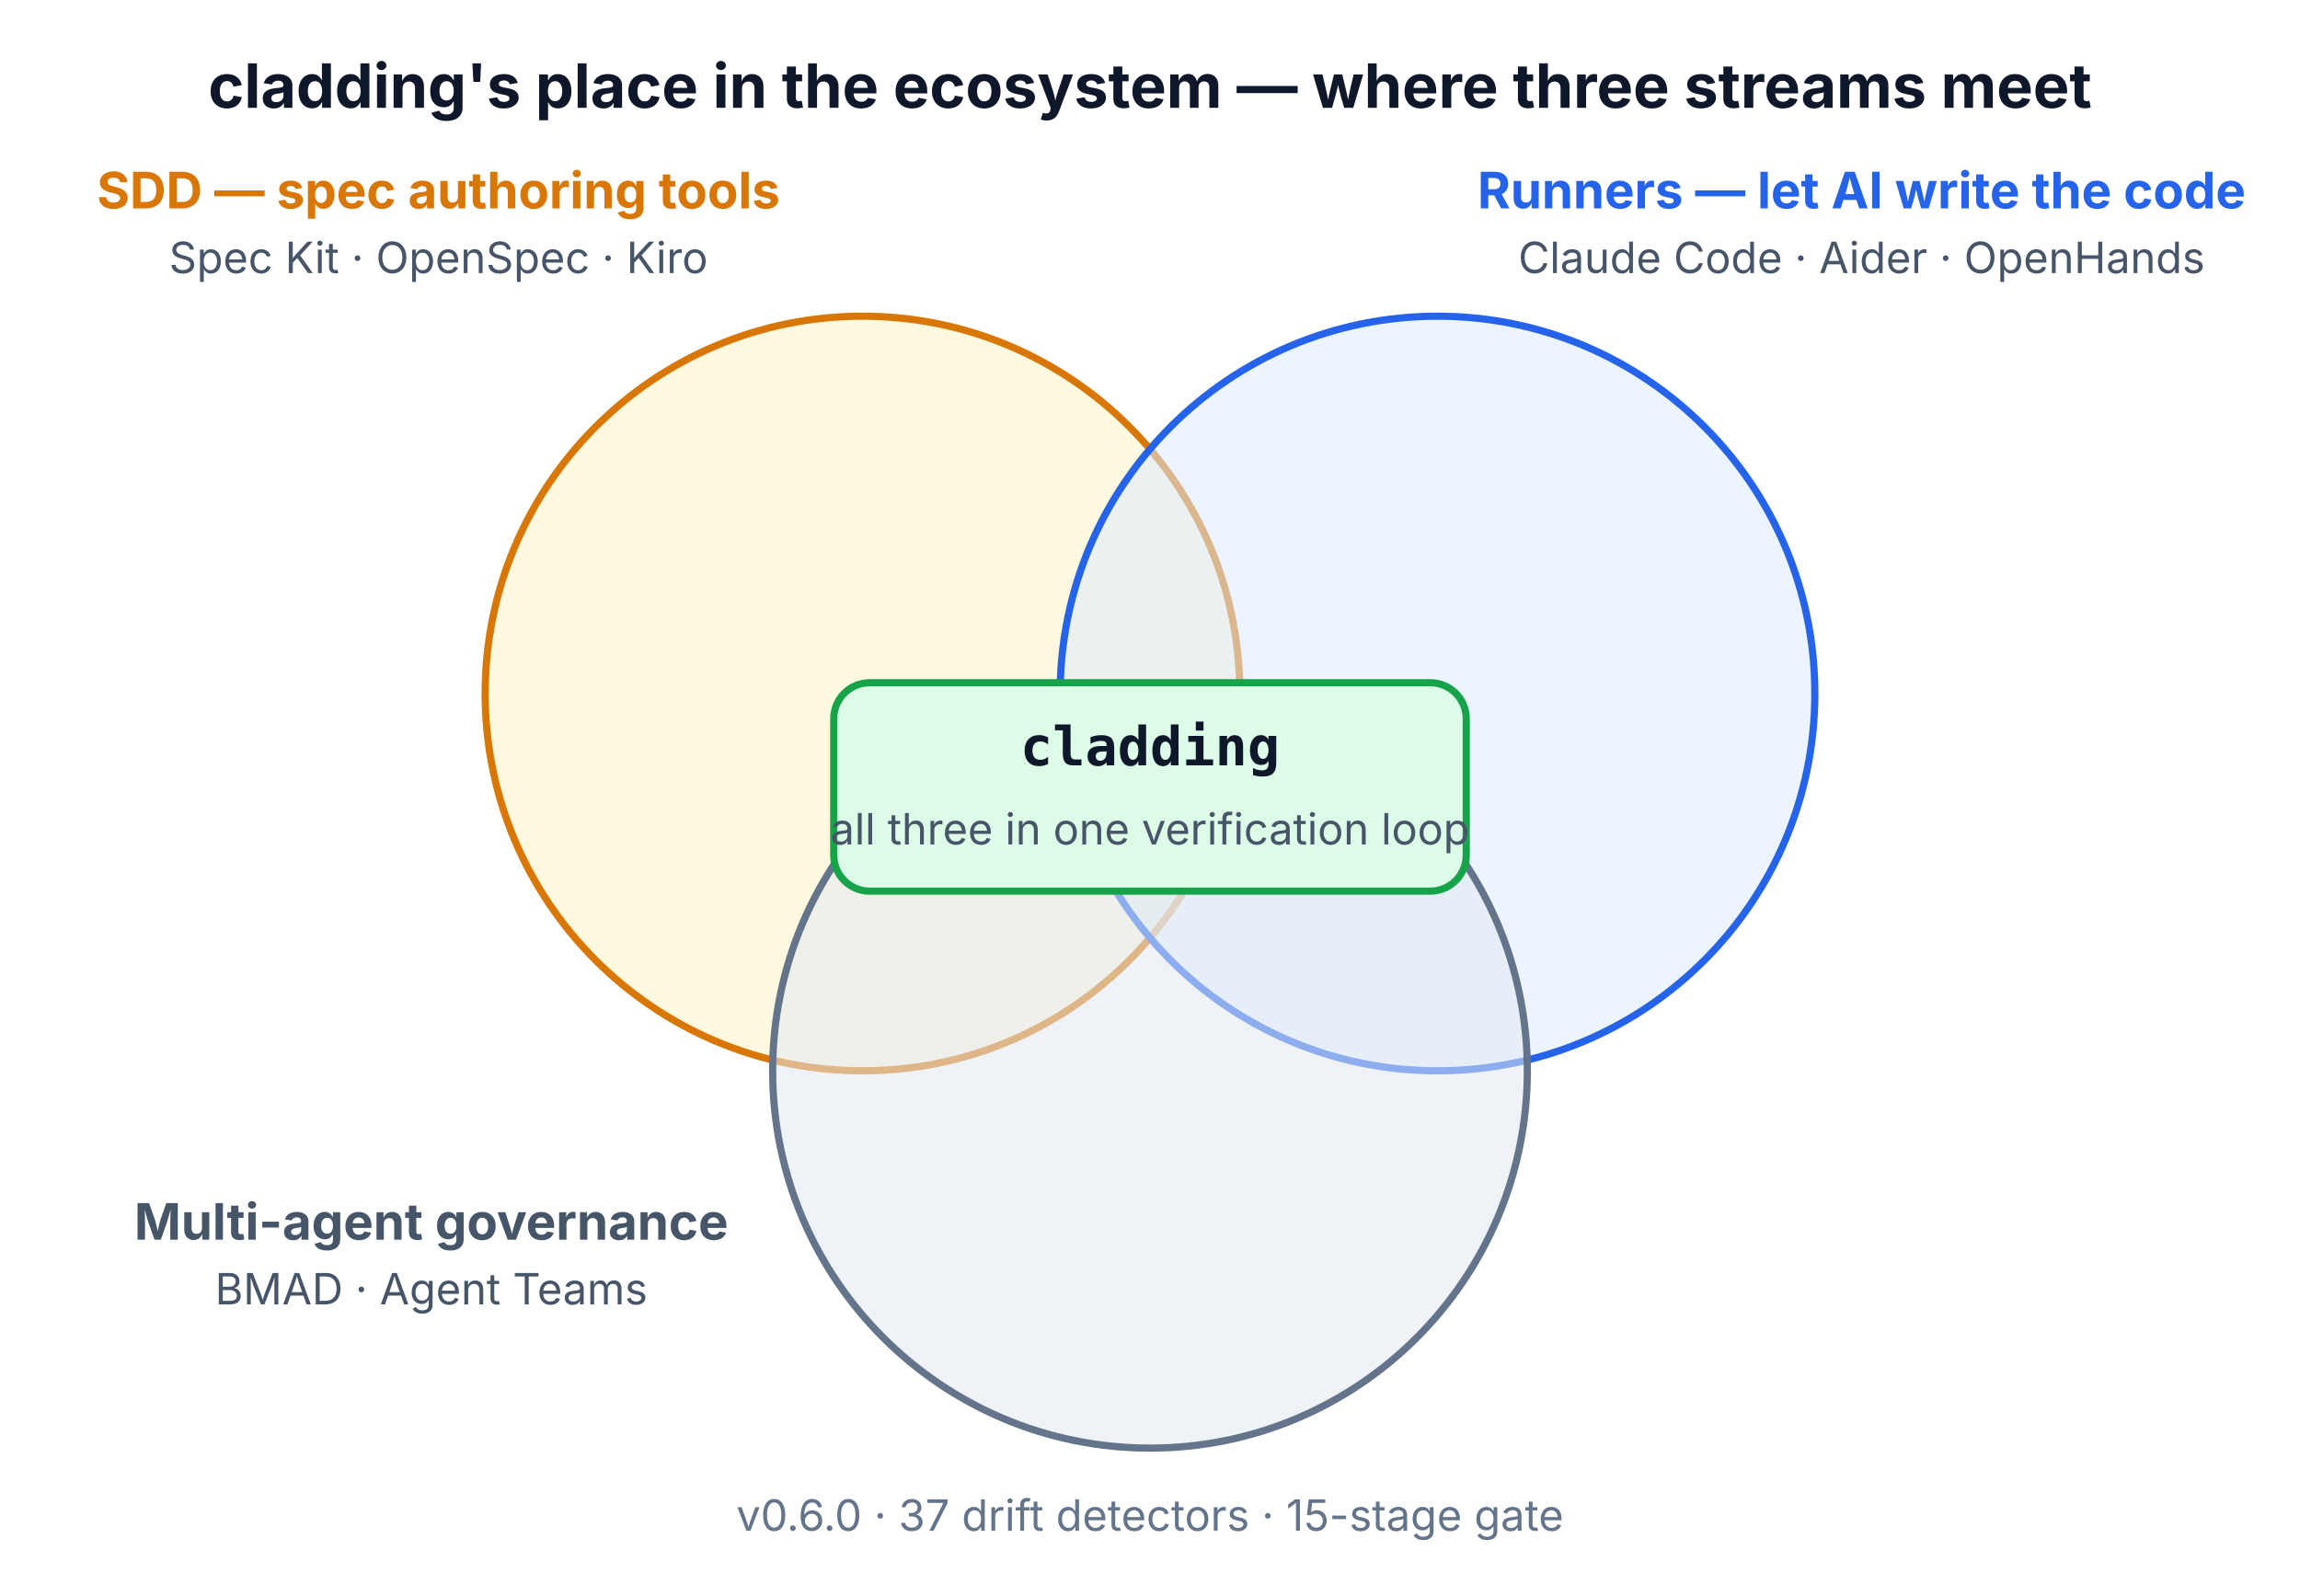
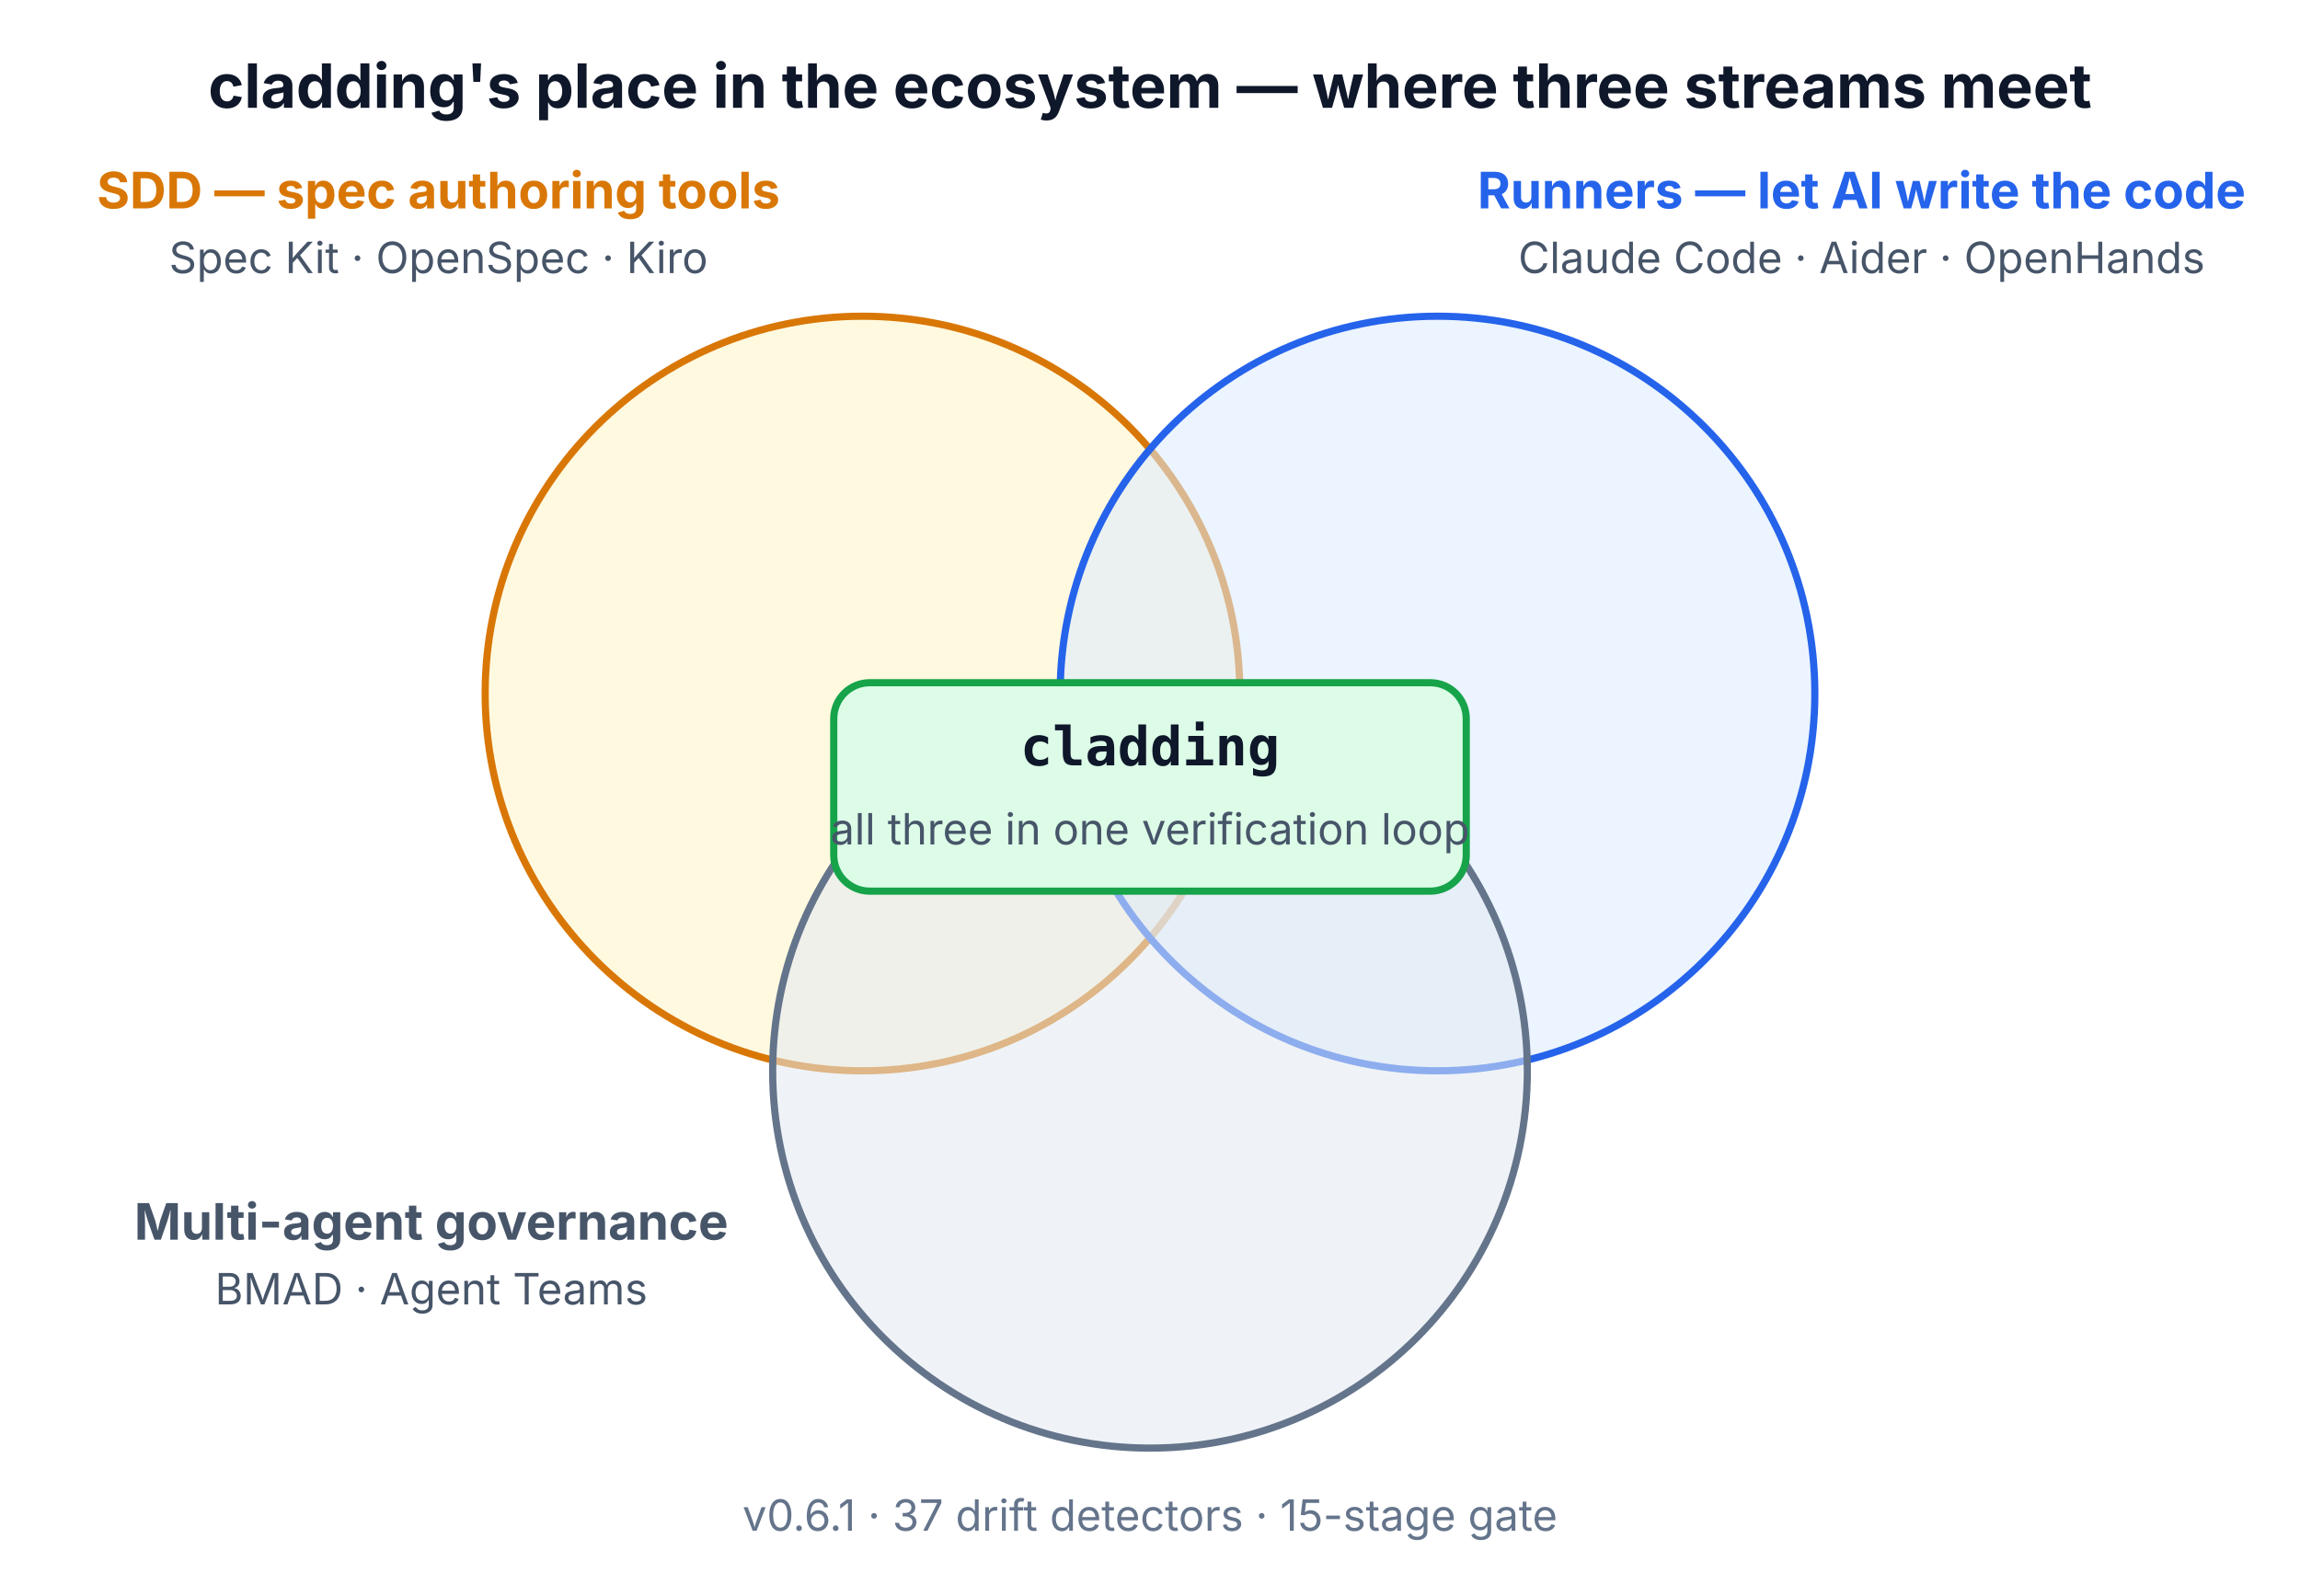
<svg xmlns="http://www.w3.org/2000/svg" width="640" height="444" viewBox="0 0 640 444" role="img" aria-labelledby="ecosystem-title">
  <text x="320" y="30" font-family="-apple-system, 'Apple SD Gothic Neo', 'Noto Sans KR', sans-serif" font-size="17" font-weight="700" fill="#0f172a" text-anchor="middle">cladding's place in the ecosystem — where three streams meet</text>
  <circle cx="240" cy="193" r="105" fill="#fef3c7" fill-opacity="0.55" stroke="#d97706" stroke-width="2" />
  <circle cx="400" cy="193" r="105" fill="#dbeafe" fill-opacity="0.55" stroke="#2563eb" stroke-width="2" />
  <circle cx="320" cy="298" r="105" fill="#e2e8f0" fill-opacity="0.55" stroke="#64748b" stroke-width="2" />
  <text x="122" y="58" font-family="-apple-system, 'Apple SD Gothic Neo', 'Noto Sans KR', sans-serif" font-size="14" font-weight="700" fill="#d97706" text-anchor="middle">SDD — spec authoring tools</text>
  <text x="122" y="76" font-family="-apple-system, 'Apple SD Gothic Neo', 'Noto Sans KR', sans-serif" font-size="12" fill="#475569" text-anchor="middle">Spec Kit · OpenSpec · Kiro</text>
  <text x="518" y="58" font-family="-apple-system, 'Apple SD Gothic Neo', 'Noto Sans KR', sans-serif" font-size="14" font-weight="700" fill="#2563eb" text-anchor="middle">Runners — let AI write the code</text>
  <text x="518" y="76" font-family="-apple-system, 'Apple SD Gothic Neo', 'Noto Sans KR', sans-serif" font-size="12" fill="#475569" text-anchor="middle">Claude Code · Aider · OpenHands</text>
  <text x="120" y="345" font-family="-apple-system, 'Apple SD Gothic Neo', 'Noto Sans KR', sans-serif" font-size="14" font-weight="700" fill="#475569" text-anchor="middle">Multi-agent governance</text>
  <text x="120" y="363" font-family="-apple-system, 'Apple SD Gothic Neo', 'Noto Sans KR', sans-serif" font-size="12" fill="#475569" text-anchor="middle">BMAD · Agent Teams</text>
  <rect x="232" y="190" width="176" height="58" rx="10" fill="#dcfce7" stroke="#16a34a" stroke-width="2" />
  <text x="320" y="213" font-family="'SF Mono', Menlo, monospace" font-size="15" font-weight="700" fill="#0f172a" text-anchor="middle">cladding</text>
  <text x="320" y="235" font-family="-apple-system, 'Apple SD Gothic Neo', 'Noto Sans KR', sans-serif" font-size="12" fill="#475569" text-anchor="middle">all three in one verification loop</text>
-   <text x="320" y="426" font-family="-apple-system, 'Apple SD Gothic Neo', 'Noto Sans KR', sans-serif" font-size="12" fill="#64748b" text-anchor="middle">v0.6.0 · 37 drift detectors · 15-stage gate</text>
+   <text x="320" y="426" font-family="-apple-system, 'Apple SD Gothic Neo', 'Noto Sans KR', sans-serif" font-size="12" fill="#64748b" text-anchor="middle">v0.6.1 · 37 drift detectors · 15-stage gate</text>
</svg>
